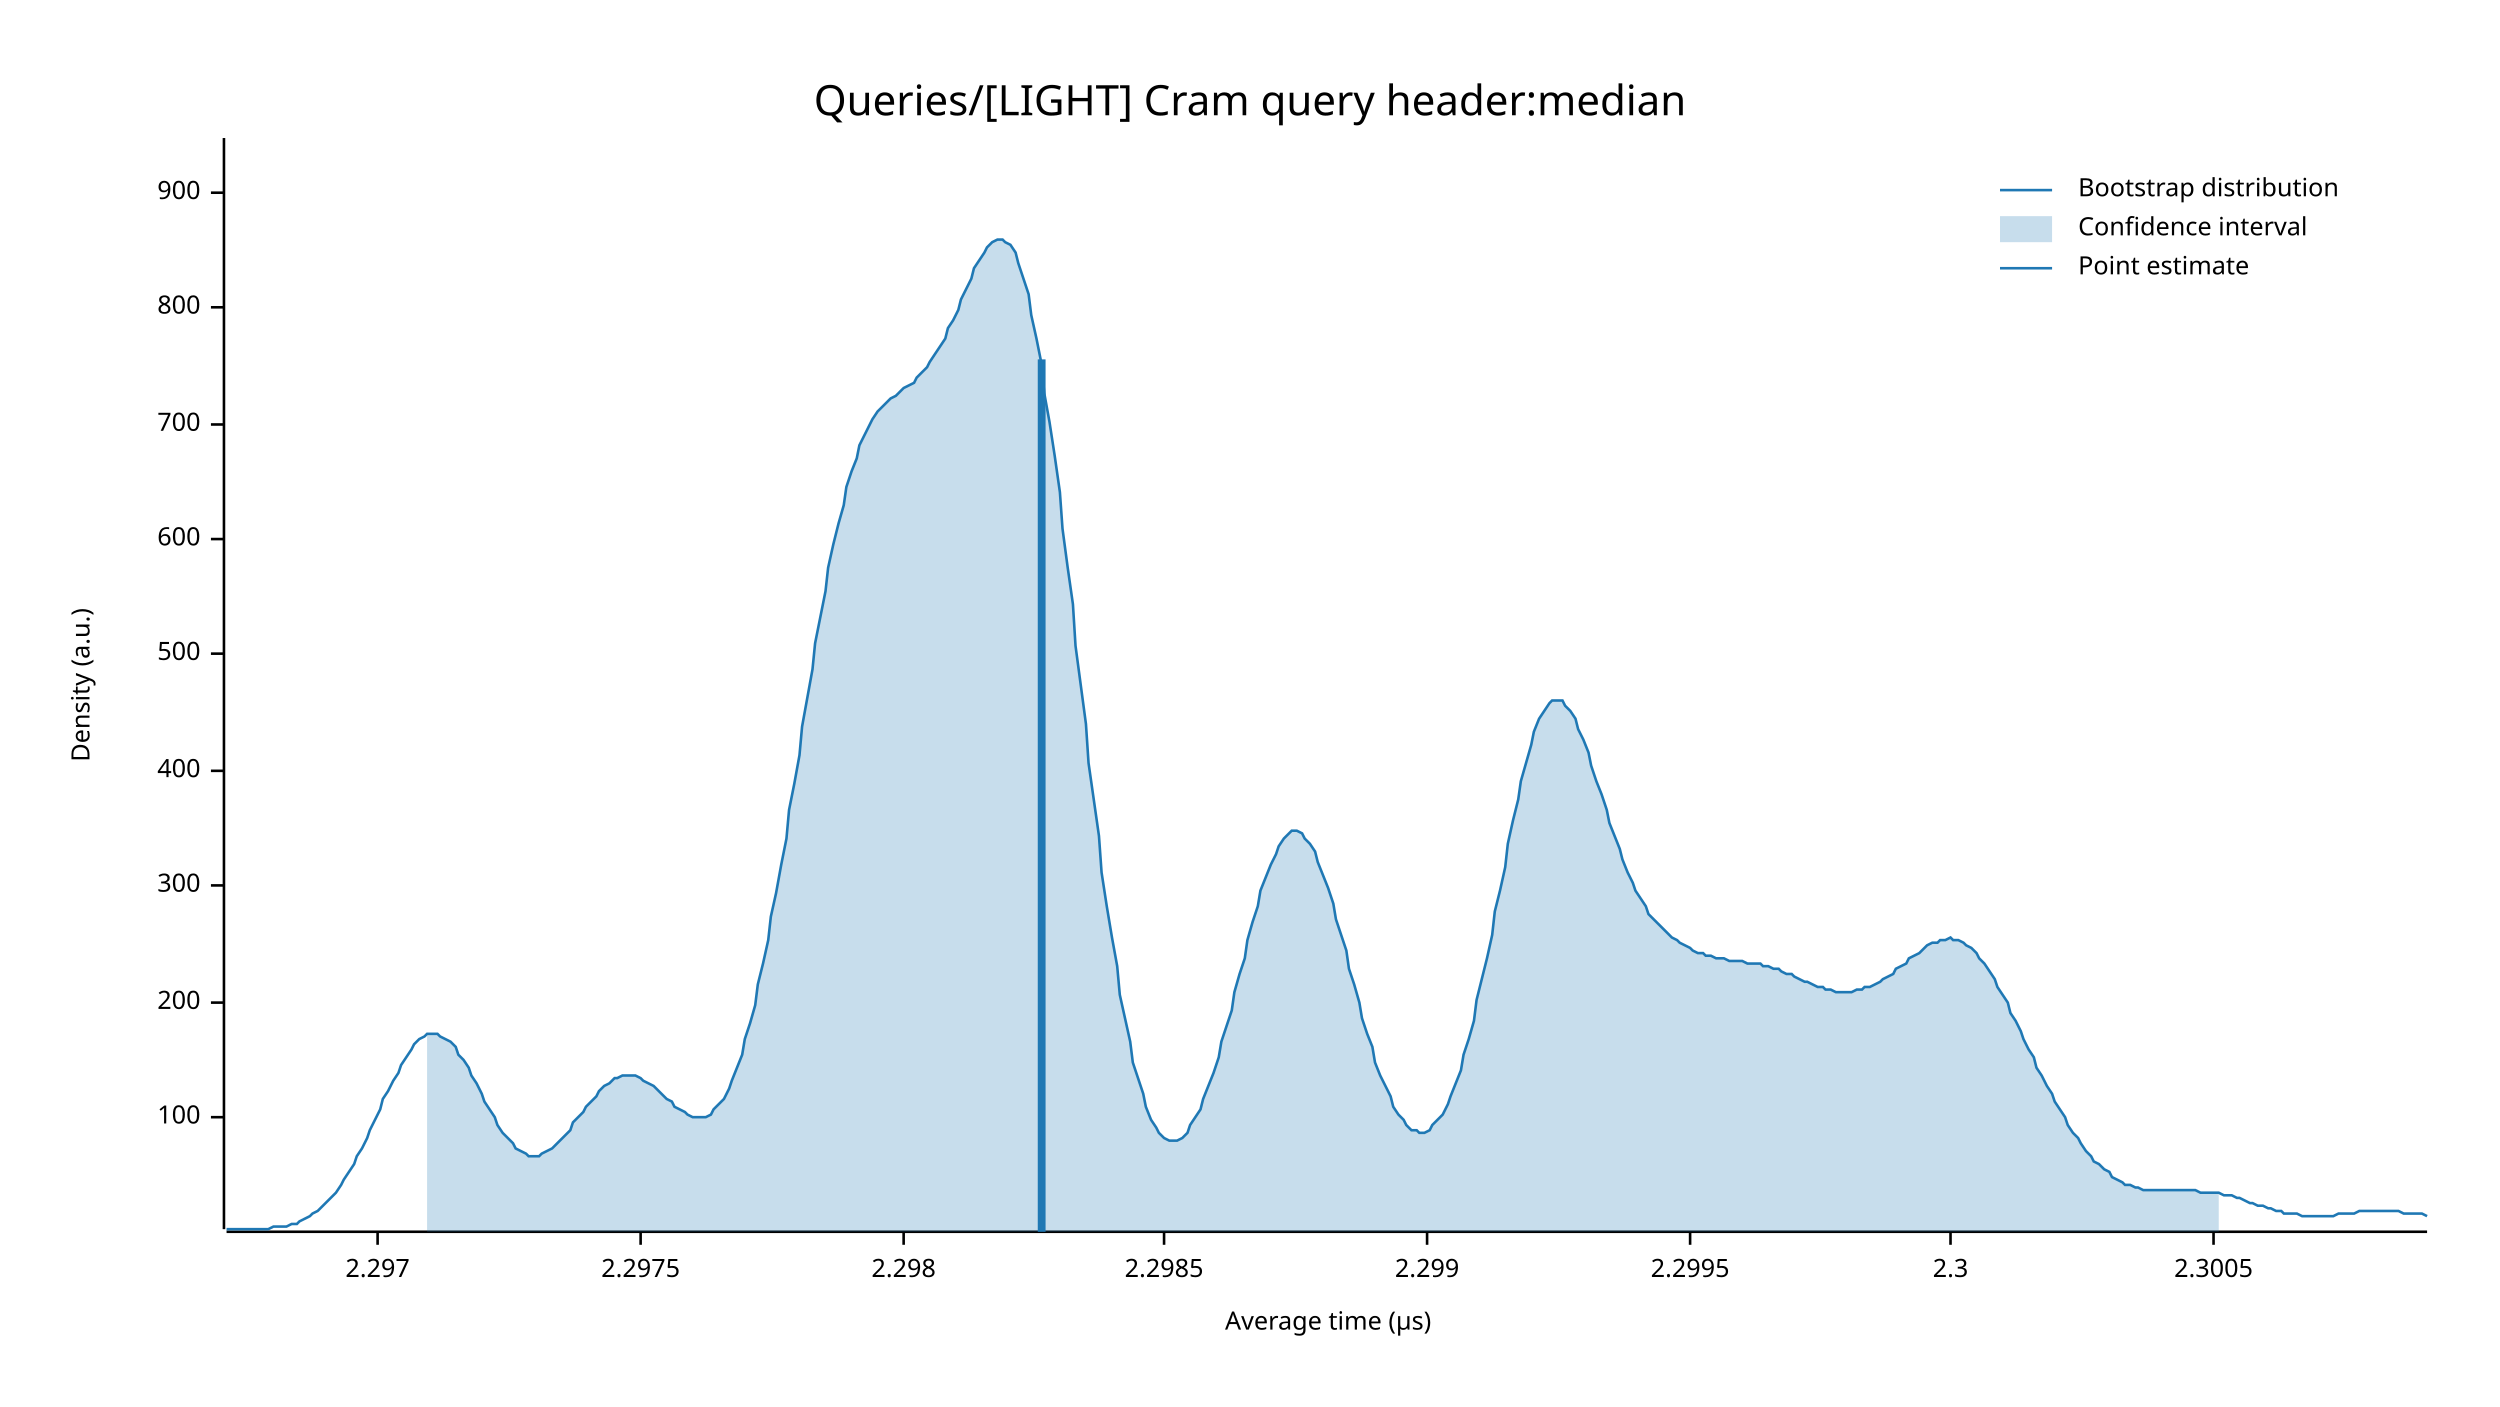
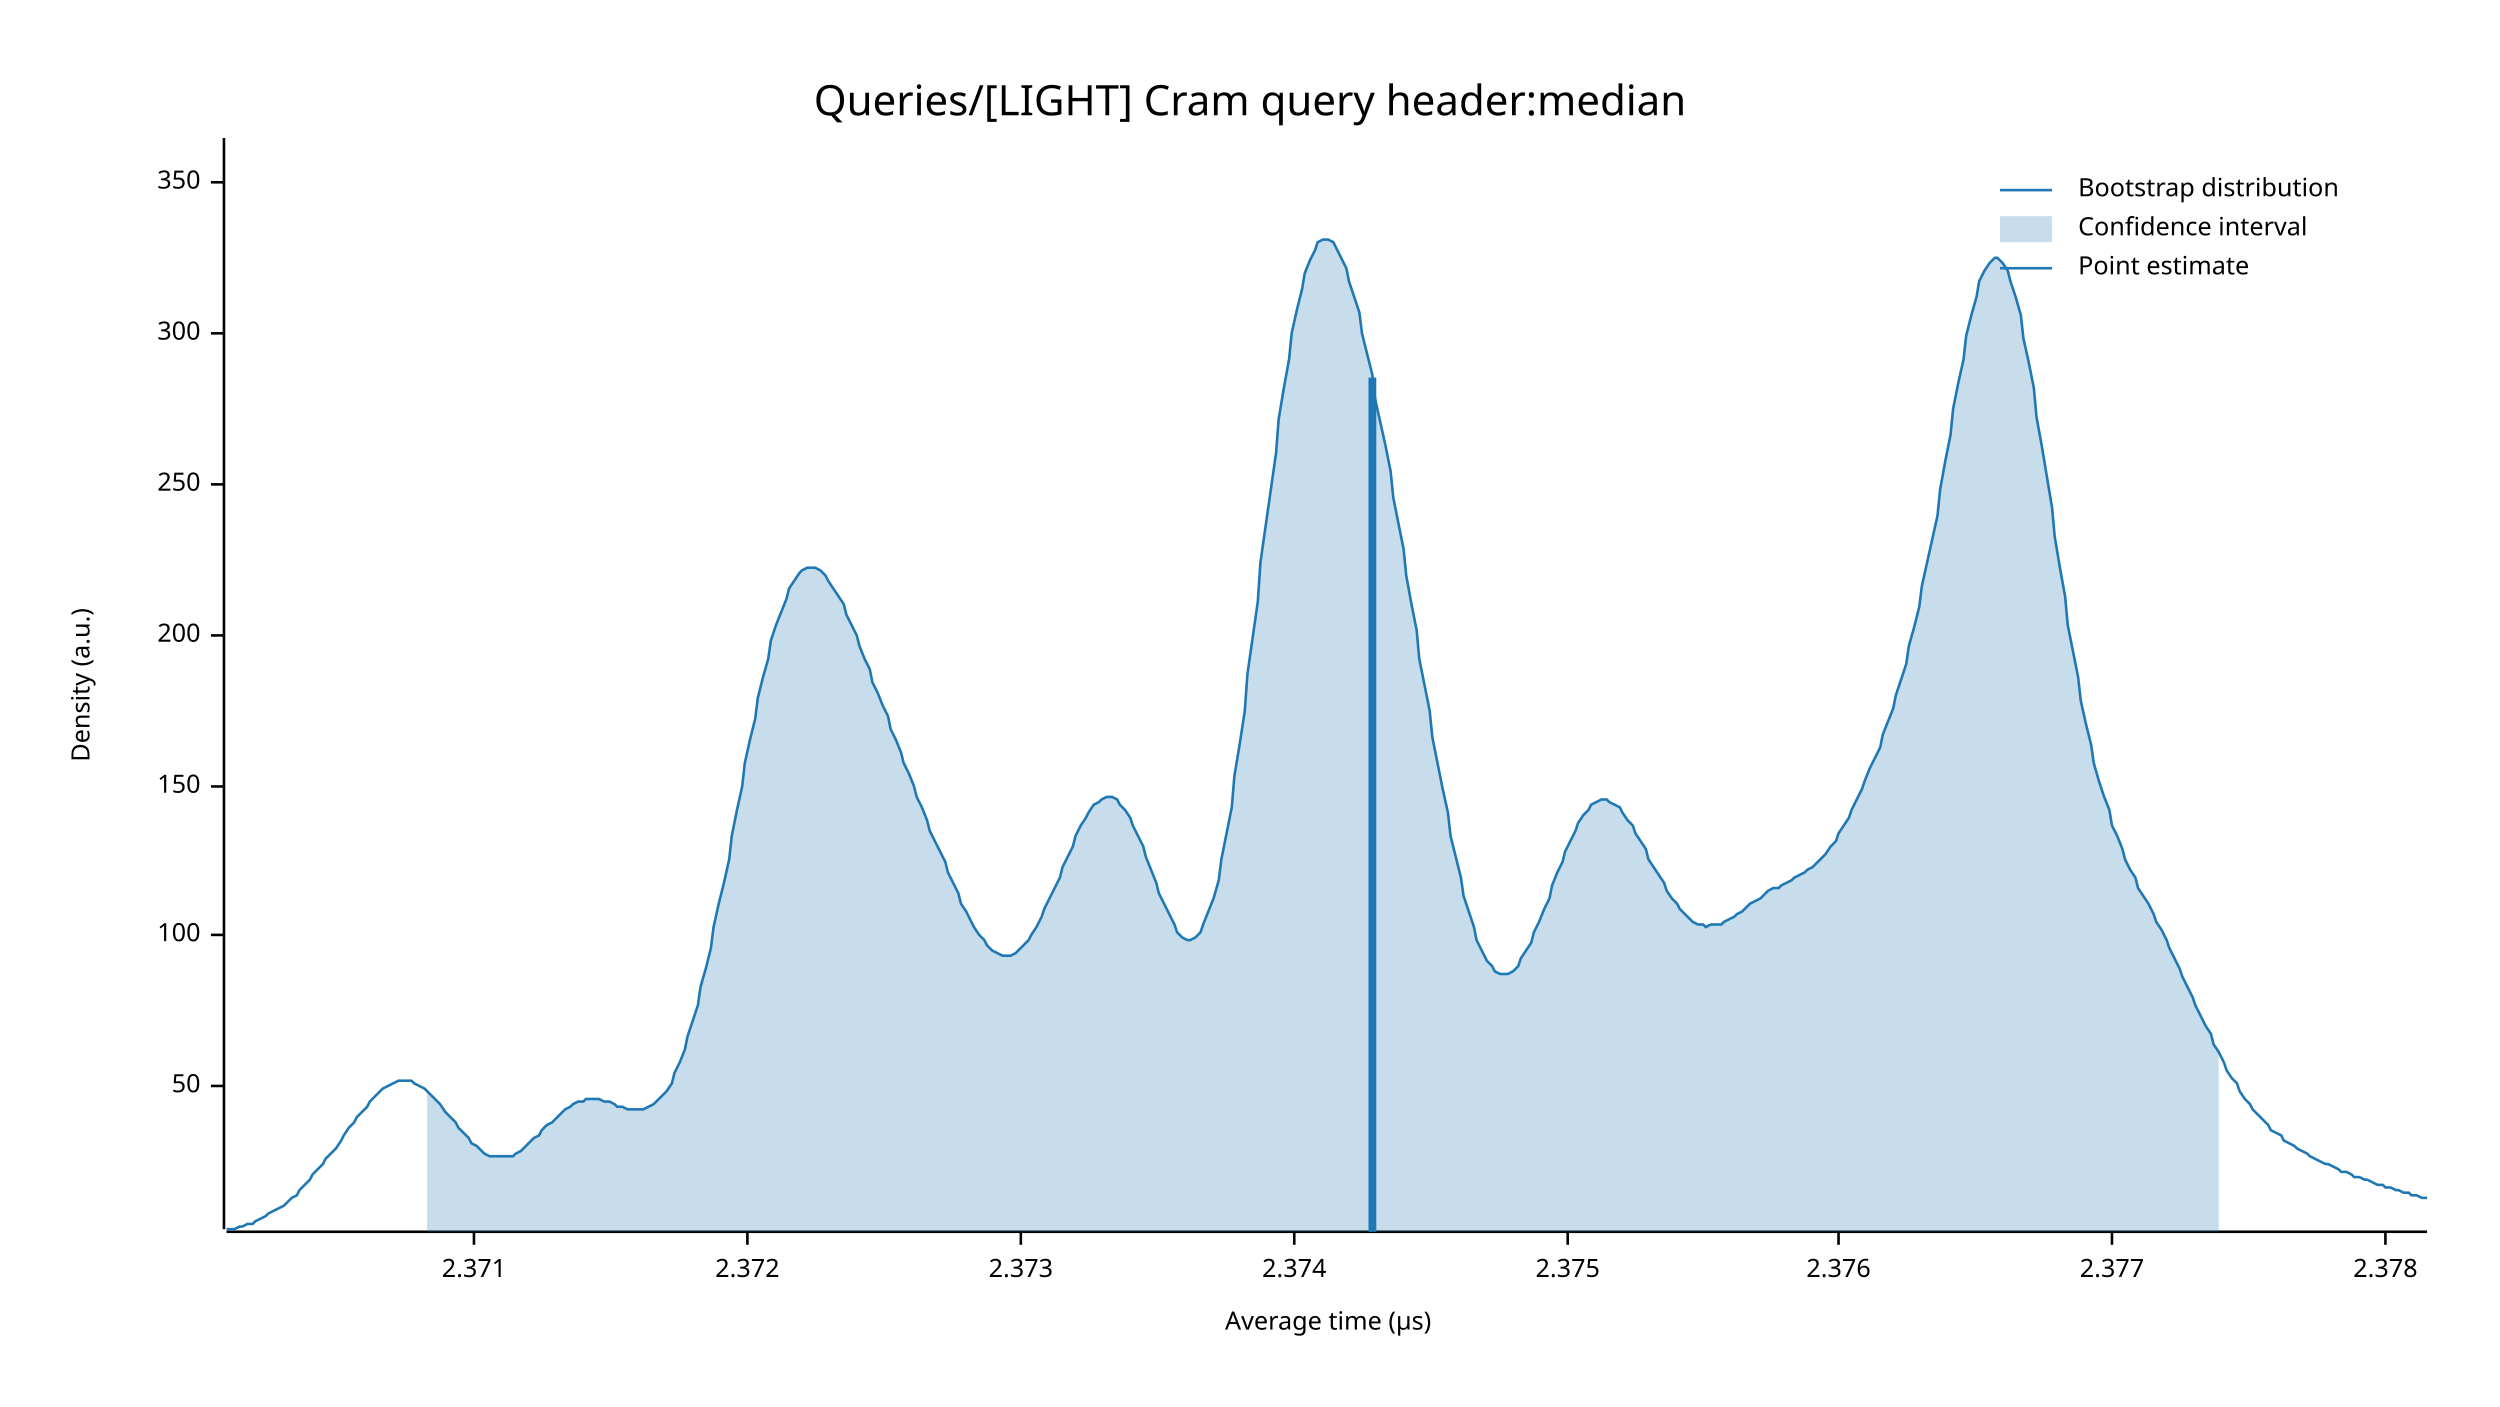
<svg xmlns="http://www.w3.org/2000/svg" width="960" height="540" viewBox="0 0 960 540">
  <text x="480" y="32" dy="0.76em" text-anchor="middle" font-family="sans-serif" font-size="16.129" opacity="1" fill="#000000">
Queries/[LIGHT] Cram query header:median
</text>
  <text x="27" y="263" dy="0.76em" text-anchor="middle" font-family="sans-serif" font-size="9.677" opacity="1" fill="#000000" transform="rotate(270, 27, 263)">
Density (a.u.)
</text>
  <text x="510" y="513" dy="-0.5ex" text-anchor="middle" font-family="sans-serif" font-size="9.677" opacity="1" fill="#000000">
Average time (µs)
</text>
  <polyline fill="none" opacity="1" stroke="#000000" stroke-width="1" points="86,53 86,472 " />
-   <text x="77" y="429" dy="0.5ex" text-anchor="end" font-family="sans-serif" font-size="9.677" opacity="1" fill="#000000">
+   <text x="77" y="417" dy="0.5ex" text-anchor="end" font-family="sans-serif" font-size="9.677" opacity="1" fill="#000000">
+ 50
+ </text>
+   <polyline fill="none" opacity="1" stroke="#000000" stroke-width="1" points="81,417 86,417 " />
+   <text x="77" y="359" dy="0.5ex" text-anchor="end" font-family="sans-serif" font-size="9.677" opacity="1" fill="#000000">
100
</text>
-   <polyline fill="none" opacity="1" stroke="#000000" stroke-width="1" points="81,429 86,429 " />
-   <text x="77" y="385" dy="0.5ex" text-anchor="end" font-family="sans-serif" font-size="9.677" opacity="1" fill="#000000">
+   <polyline fill="none" opacity="1" stroke="#000000" stroke-width="1" points="81,359 86,359 " />
+   <text x="77" y="302" dy="0.5ex" text-anchor="end" font-family="sans-serif" font-size="9.677" opacity="1" fill="#000000">
+ 150
+ </text>
+   <polyline fill="none" opacity="1" stroke="#000000" stroke-width="1" points="81,302 86,302 " />
+   <text x="77" y="244" dy="0.5ex" text-anchor="end" font-family="sans-serif" font-size="9.677" opacity="1" fill="#000000">
200
</text>
-   <polyline fill="none" opacity="1" stroke="#000000" stroke-width="1" points="81,385 86,385 " />
-   <text x="77" y="340" dy="0.5ex" text-anchor="end" font-family="sans-serif" font-size="9.677" opacity="1" fill="#000000">
+   <polyline fill="none" opacity="1" stroke="#000000" stroke-width="1" points="81,244 86,244 " />
+   <text x="77" y="186" dy="0.5ex" text-anchor="end" font-family="sans-serif" font-size="9.677" opacity="1" fill="#000000">
+ 250
+ </text>
+   <polyline fill="none" opacity="1" stroke="#000000" stroke-width="1" points="81,186 86,186 " />
+   <text x="77" y="128" dy="0.5ex" text-anchor="end" font-family="sans-serif" font-size="9.677" opacity="1" fill="#000000">
300
</text>
-   <polyline fill="none" opacity="1" stroke="#000000" stroke-width="1" points="81,340 86,340 " />
-   <text x="77" y="296" dy="0.5ex" text-anchor="end" font-family="sans-serif" font-size="9.677" opacity="1" fill="#000000">
- 400
+   <polyline fill="none" opacity="1" stroke="#000000" stroke-width="1" points="81,128 86,128 " />
+   <text x="77" y="70" dy="0.5ex" text-anchor="end" font-family="sans-serif" font-size="9.677" opacity="1" fill="#000000">
+ 350
</text>
-   <polyline fill="none" opacity="1" stroke="#000000" stroke-width="1" points="81,296 86,296 " />
-   <text x="77" y="251" dy="0.5ex" text-anchor="end" font-family="sans-serif" font-size="9.677" opacity="1" fill="#000000">
- 500
+   <polyline fill="none" opacity="1" stroke="#000000" stroke-width="1" points="81,70 86,70 " />
+   <polyline fill="none" opacity="1" stroke="#000000" stroke-width="1" points="87,473 932,473 " />
+   <text x="182" y="483" dy="0.76em" text-anchor="middle" font-family="sans-serif" font-size="9.677" opacity="1" fill="#000000">
+ 2.371
</text>
-   <polyline fill="none" opacity="1" stroke="#000000" stroke-width="1" points="81,251 86,251 " />
-   <text x="77" y="207" dy="0.5ex" text-anchor="end" font-family="sans-serif" font-size="9.677" opacity="1" fill="#000000">
- 600
+   <polyline fill="none" opacity="1" stroke="#000000" stroke-width="1" points="182,473 182,478 " />
+   <text x="287" y="483" dy="0.76em" text-anchor="middle" font-family="sans-serif" font-size="9.677" opacity="1" fill="#000000">
+ 2.372
</text>
-   <polyline fill="none" opacity="1" stroke="#000000" stroke-width="1" points="81,207 86,207 " />
-   <text x="77" y="163" dy="0.5ex" text-anchor="end" font-family="sans-serif" font-size="9.677" opacity="1" fill="#000000">
- 700
+   <polyline fill="none" opacity="1" stroke="#000000" stroke-width="1" points="287,473 287,478 " />
+   <text x="392" y="483" dy="0.76em" text-anchor="middle" font-family="sans-serif" font-size="9.677" opacity="1" fill="#000000">
+ 2.373
</text>
-   <polyline fill="none" opacity="1" stroke="#000000" stroke-width="1" points="81,163 86,163 " />
-   <text x="77" y="118" dy="0.5ex" text-anchor="end" font-family="sans-serif" font-size="9.677" opacity="1" fill="#000000">
- 800
+   <polyline fill="none" opacity="1" stroke="#000000" stroke-width="1" points="392,473 392,478 " />
+   <text x="497" y="483" dy="0.76em" text-anchor="middle" font-family="sans-serif" font-size="9.677" opacity="1" fill="#000000">
+ 2.374
</text>
-   <polyline fill="none" opacity="1" stroke="#000000" stroke-width="1" points="81,118 86,118 " />
-   <text x="77" y="74" dy="0.5ex" text-anchor="end" font-family="sans-serif" font-size="9.677" opacity="1" fill="#000000">
- 900
+   <polyline fill="none" opacity="1" stroke="#000000" stroke-width="1" points="497,473 497,478 " />
+   <text x="602" y="483" dy="0.76em" text-anchor="middle" font-family="sans-serif" font-size="9.677" opacity="1" fill="#000000">
+ 2.375
</text>
-   <polyline fill="none" opacity="1" stroke="#000000" stroke-width="1" points="81,74 86,74 " />
-   <polyline fill="none" opacity="1" stroke="#000000" stroke-width="1" points="87,473 932,473 " />
-   <text x="145" y="483" dy="0.76em" text-anchor="middle" font-family="sans-serif" font-size="9.677" opacity="1" fill="#000000">
- 2.297
+   <polyline fill="none" opacity="1" stroke="#000000" stroke-width="1" points="602,473 602,478 " />
+   <text x="706" y="483" dy="0.76em" text-anchor="middle" font-family="sans-serif" font-size="9.677" opacity="1" fill="#000000">
+ 2.376
</text>
-   <polyline fill="none" opacity="1" stroke="#000000" stroke-width="1" points="145,473 145,478 " />
-   <text x="246" y="483" dy="0.76em" text-anchor="middle" font-family="sans-serif" font-size="9.677" opacity="1" fill="#000000">
- 2.2975
+   <polyline fill="none" opacity="1" stroke="#000000" stroke-width="1" points="706,473 706,478 " />
+   <text x="811" y="483" dy="0.76em" text-anchor="middle" font-family="sans-serif" font-size="9.677" opacity="1" fill="#000000">
+ 2.377
</text>
-   <polyline fill="none" opacity="1" stroke="#000000" stroke-width="1" points="246,473 246,478 " />
-   <text x="347" y="483" dy="0.76em" text-anchor="middle" font-family="sans-serif" font-size="9.677" opacity="1" fill="#000000">
- 2.298
+   <polyline fill="none" opacity="1" stroke="#000000" stroke-width="1" points="811,473 811,478 " />
+   <text x="916" y="483" dy="0.76em" text-anchor="middle" font-family="sans-serif" font-size="9.677" opacity="1" fill="#000000">
+ 2.378
</text>
-   <polyline fill="none" opacity="1" stroke="#000000" stroke-width="1" points="347,473 347,478 " />
-   <text x="447" y="483" dy="0.76em" text-anchor="middle" font-family="sans-serif" font-size="9.677" opacity="1" fill="#000000">
- 2.2985
- </text>
-   <polyline fill="none" opacity="1" stroke="#000000" stroke-width="1" points="447,473 447,478 " />
-   <text x="548" y="483" dy="0.76em" text-anchor="middle" font-family="sans-serif" font-size="9.677" opacity="1" fill="#000000">
- 2.299
- </text>
-   <polyline fill="none" opacity="1" stroke="#000000" stroke-width="1" points="548,473 548,478 " />
-   <text x="649" y="483" dy="0.76em" text-anchor="middle" font-family="sans-serif" font-size="9.677" opacity="1" fill="#000000">
- 2.2995
- </text>
-   <polyline fill="none" opacity="1" stroke="#000000" stroke-width="1" points="649,473 649,478 " />
-   <text x="749" y="483" dy="0.76em" text-anchor="middle" font-family="sans-serif" font-size="9.677" opacity="1" fill="#000000">
- 2.3
- </text>
-   <polyline fill="none" opacity="1" stroke="#000000" stroke-width="1" points="749,473 749,478 " />
-   <text x="850" y="483" dy="0.76em" text-anchor="middle" font-family="sans-serif" font-size="9.677" opacity="1" fill="#000000">
- 2.3005
- </text>
-   <polyline fill="none" opacity="1" stroke="#000000" stroke-width="1" points="850,473 850,478 " />
-   <polyline fill="none" opacity="1" stroke="#1F78B4" stroke-width="1" points="87,472 88,472 90,472 92,472 93,472 95,472 97,472 98,472 100,472 102,472 103,472 105,471 107,471 109,471 110,471 112,470 114,470 115,469 117,468 119,467 120,466 122,465 124,463 125,462 127,460 129,458 131,455 132,453 134,450 136,447 137,444 139,441 141,437 142,434 144,430 146,426 147,422 149,419 151,415 153,412 154,409 156,406 158,403 159,401 161,399 163,398 164,397 166,397 168,397 169,398 171,399 173,400 175,402 176,405 178,407 180,410 181,413 183,416 185,420 186,423 188,426 190,429 191,432 193,435 195,437 197,439 198,441 200,442 202,443 203,444 205,444 207,444 208,443 210,442 212,441 214,439 215,438 217,436 219,434 220,431 222,429 224,427 225,425 227,423 229,421 230,419 232,417 234,416 236,414 237,414 239,413 241,413 242,413 244,413 246,414 247,415 249,416 251,417 252,418 254,420 256,422 258,423 259,425 261,426 263,427 264,428 266,429 268,429 269,429 271,429 273,428 274,426 276,424 278,422 280,418 281,415 283,410 285,405 286,399 288,393 290,386 291,378 293,370 295,361 296,352 298,343 300,332 302,322 303,311 305,301 307,290 308,279 310,268 312,257 313,247 315,237 317,227 318,218 320,209 322,201 324,194 325,187 327,181 329,176 330,171 332,167 334,163 335,161 337,158 339,156 341,154 342,153 344,152 346,150 347,149 349,148 351,147 352,145 354,143 356,141 357,139 359,136 361,133 363,130 364,126 366,123 368,119 369,115 371,111 373,107 374,103 376,100 378,97 379,95 381,93 383,92 385,92 386,93 388,94 390,97 391,101 393,107 395,113 396,121 398,130 400,140 401,151 403,162 405,175 407,189 408,203 410,218 412,232 413,248 415,263 417,278 418,293 420,307 422,321 423,335 425,348 427,360 429,371 430,382 432,391 434,400 435,408 437,414 439,420 440,425 442,430 444,433 445,435 447,437 449,438 451,438 452,438 454,437 456,435 457,432 459,429 461,426 462,422 464,417 466,412 468,406 469,400 471,394 473,388 474,381 476,374 478,368 479,361 481,354 483,348 484,342 486,337 488,332 490,328 491,325 493,322 495,320 496,319 498,319 500,320 501,322 503,324 505,327 506,331 508,336 510,341 512,347 513,353 515,359 517,365 518,372 520,378 522,385 523,391 525,397 527,402 528,408 530,413 532,417 534,421 535,425 537,428 539,430 540,432 542,434 544,434 545,435 547,435 549,434 550,432 552,430 554,428 556,424 557,421 559,416 561,411 562,405 564,399 566,392 567,384 569,376 571,368 573,359 574,350 576,342 578,333 579,324 581,315 583,307 584,300 586,293 588,286 589,281 591,276 593,273 595,270 596,269 598,269 600,269 601,271 603,273 605,276 606,280 608,284 610,289 611,294 613,300 615,305 617,311 618,316 620,321 622,326 623,330 625,335 627,339 628,342 630,345 632,348 633,351 635,353 637,355 639,357 640,358 642,360 644,361 645,362 647,363 649,364 650,365 652,366 654,366 655,367 657,367 659,368 661,368 662,368 664,369 666,369 667,369 669,369 671,370 672,370 674,370 676,370 677,371 679,371 681,372 683,372 684,373 686,374 688,374 689,375 691,376 693,377 694,377 696,378 698,379 700,379 701,380 703,380 705,381 706,381 708,381 710,381 711,381 713,380 715,380 716,379 718,379 720,378 722,377 723,376 725,375 727,374 728,372 730,371 732,370 733,368 735,367 737,366 738,365 740,363 742,362 744,362 745,361 747,361 749,360 750,361 752,361 754,362 755,363 757,364 759,366 760,368 762,370 764,373 766,376 767,379 769,382 771,385 772,389 774,392 776,396 777,399 779,403 781,406 782,410 784,413 786,417 788,420 789,423 791,426 793,429 794,432 796,435 798,437 799,439 801,442 803,444 804,446 806,447 808,449 810,450 811,452 813,453 815,454 816,455 818,455 820,456 821,456 823,457 825,457 827,457 828,457 830,457 832,457 833,457 835,457 837,457 838,457 840,457 842,457 843,457 845,458 847,458 849,458 850,458 852,458 854,459 855,459 857,459 859,460 860,460 862,461 864,462 865,462 867,463 869,463 871,464 872,464 874,465 876,465 877,466 879,466 881,466 882,466 884,467 886,467 887,467 889,467 891,467 893,467 894,467 896,467 898,466 899,466 901,466 903,466 904,466 906,465 908,465 909,465 911,465 913,465 915,465 916,465 918,465 920,465 921,465 923,466 925,466 926,466 928,466 930,466 932,467 " />
-   <polygon opacity="0.25" fill="#1F78B4" points="164,397 166,397 168,397 169,398 171,399 173,400 175,402 176,405 178,407 180,410 181,413 183,416 185,420 186,423 188,426 190,429 191,432 193,435 195,437 197,439 198,441 200,442 202,443 203,444 205,444 207,444 208,443 210,442 212,441 214,439 215,438 217,436 219,434 220,431 222,429 224,427 225,425 227,423 229,421 230,419 232,417 234,416 236,414 237,414 239,413 241,413 242,413 244,413 246,414 247,415 249,416 251,417 252,418 254,420 256,422 258,423 259,425 261,426 263,427 264,428 266,429 268,429 269,429 271,429 273,428 274,426 276,424 278,422 280,418 281,415 283,410 285,405 286,399 288,393 290,386 291,378 293,370 295,361 296,352 298,343 300,332 302,322 303,311 305,301 307,290 308,279 310,268 312,257 313,247 315,237 317,227 318,218 320,209 322,201 324,194 325,187 327,181 329,176 330,171 332,167 334,163 335,161 337,158 339,156 341,154 342,153 344,152 346,150 347,149 349,148 351,147 352,145 354,143 356,141 357,139 359,136 361,133 363,130 364,126 366,123 368,119 369,115 371,111 373,107 374,103 376,100 378,97 379,95 381,93 383,92 385,92 386,93 388,94 390,97 391,101 393,107 395,113 396,121 398,130 400,140 401,151 403,162 405,175 407,189 408,203 410,218 412,232 413,248 415,263 417,278 418,293 420,307 422,321 423,335 425,348 427,360 429,371 430,382 432,391 434,400 435,408 437,414 439,420 440,425 442,430 444,433 445,435 447,437 449,438 451,438 452,438 454,437 456,435 457,432 459,429 461,426 462,422 464,417 466,412 468,406 469,400 471,394 473,388 474,381 476,374 478,368 479,361 481,354 483,348 484,342 486,337 488,332 490,328 491,325 493,322 495,320 496,319 498,319 500,320 501,322 503,324 505,327 506,331 508,336 510,341 512,347 513,353 515,359 517,365 518,372 520,378 522,385 523,391 525,397 527,402 528,408 530,413 532,417 534,421 535,425 537,428 539,430 540,432 542,434 544,434 545,435 547,435 549,434 550,432 552,430 554,428 556,424 557,421 559,416 561,411 562,405 564,399 566,392 567,384 569,376 571,368 573,359 574,350 576,342 578,333 579,324 581,315 583,307 584,300 586,293 588,286 589,281 591,276 593,273 595,270 596,269 598,269 600,269 601,271 603,273 605,276 606,280 608,284 610,289 611,294 613,300 615,305 617,311 618,316 620,321 622,326 623,330 625,335 627,339 628,342 630,345 632,348 633,351 635,353 637,355 639,357 640,358 642,360 644,361 645,362 647,363 649,364 650,365 652,366 654,366 655,367 657,367 659,368 661,368 662,368 664,369 666,369 667,369 669,369 671,370 672,370 674,370 676,370 677,371 679,371 681,372 683,372 684,373 686,374 688,374 689,375 691,376 693,377 694,377 696,378 698,379 700,379 701,380 703,380 705,381 706,381 708,381 710,381 711,381 713,380 715,380 716,379 718,379 720,378 722,377 723,376 725,375 727,374 728,372 730,371 732,370 733,368 735,367 737,366 738,365 740,363 742,362 744,362 745,361 747,361 749,360 750,361 752,361 754,362 755,363 757,364 759,366 760,368 762,370 764,373 766,376 767,379 769,382 771,385 772,389 774,392 776,396 777,399 779,403 781,406 782,410 784,413 786,417 788,420 789,423 791,426 793,429 794,432 796,435 798,437 799,439 801,442 803,444 804,446 806,447 808,449 810,450 811,452 813,453 815,454 816,455 818,455 820,456 821,456 823,457 825,457 827,457 828,457 830,457 832,457 833,457 835,457 837,457 838,457 840,457 842,457 843,457 845,458 847,458 849,458 850,458 852,458 852,473 164,473 " />
-   <polyline fill="none" opacity="1" stroke="#1F78B4" stroke-width="3" points="400,473 400,138 " />
+   <polyline fill="none" opacity="1" stroke="#000000" stroke-width="1" points="916,473 916,478 " />
+   <polyline fill="none" opacity="1" stroke="#1F78B4" stroke-width="1" points="87,472 88,472 90,472 92,471 93,471 95,470 97,470 98,469 100,468 102,467 103,466 105,465 107,464 109,463 110,462 112,460 114,459 115,457 117,455 119,453 120,451 122,449 124,447 125,445 127,443 129,441 131,438 132,436 134,433 136,431 137,429 139,427 141,425 142,423 144,421 146,419 147,418 149,417 151,416 153,415 154,415 156,415 158,415 159,416 161,417 163,418 164,419 166,421 168,423 169,424 171,427 173,429 175,431 176,433 178,435 180,437 181,439 183,440 185,442 186,443 188,444 190,444 191,444 193,444 195,444 197,444 198,443 200,442 202,440 203,439 205,437 207,436 208,434 210,432 212,431 214,429 215,428 217,426 219,425 220,424 222,423 224,423 225,422 227,422 229,422 230,422 232,423 234,423 236,424 237,425 239,425 241,426 242,426 244,426 246,426 247,426 249,425 251,424 252,423 254,421 256,419 258,416 259,412 261,408 263,403 264,398 266,392 268,386 269,379 271,372 273,364 274,356 276,347 278,339 280,330 281,321 283,311 285,302 286,293 288,284 290,276 291,268 293,260 295,253 296,246 298,240 300,235 302,230 303,226 305,223 307,220 308,219 310,218 312,218 313,218 315,219 317,221 318,223 320,226 322,229 324,232 325,236 327,240 329,244 330,248 332,253 334,257 335,262 337,266 339,271 341,275 342,280 344,284 346,289 347,293 349,297 351,302 352,306 354,310 356,315 357,319 359,323 361,327 363,331 364,335 366,339 368,343 369,347 371,350 373,354 374,356 376,359 378,361 379,363 381,365 383,366 385,367 386,367 388,367 390,366 391,365 393,363 395,361 396,359 398,356 400,352 401,349 403,345 405,341 407,337 408,333 410,329 412,325 413,321 415,317 417,314 418,312 420,309 422,308 423,307 425,306 427,306 429,307 430,309 432,311 434,314 435,317 437,321 439,325 440,329 442,334 444,339 445,343 447,347 449,351 451,355 452,358 454,360 456,361 457,361 459,360 461,358 462,355 464,350 466,345 468,338 469,330 471,320 473,310 474,298 476,286 478,273 479,259 481,245 483,231 484,216 486,202 488,188 490,174 491,161 493,149 495,138 496,128 498,119 500,111 501,105 503,100 505,96 506,93 508,92 510,92 512,93 513,95 515,99 517,103 518,108 520,114 522,120 523,128 525,136 527,144 528,153 530,162 532,171 534,181 535,191 537,201 539,211 540,221 542,232 544,242 545,253 547,263 549,273 550,283 552,293 554,303 556,312 557,321 559,329 561,337 562,344 564,350 566,356 567,361 569,365 571,369 573,371 574,373 576,374 578,374 579,374 581,373 583,371 584,368 586,365 588,362 589,358 591,354 593,349 595,345 596,340 598,335 600,331 601,327 603,323 605,319 606,316 608,313 610,311 611,309 613,308 615,307 617,307 618,308 620,309 622,310 623,312 625,315 627,317 628,320 630,323 632,326 633,330 635,333 637,336 639,339 640,342 642,345 644,347 645,349 647,351 649,353 650,354 652,355 654,355 655,356 657,355 659,355 661,355 662,354 664,353 666,352 667,351 669,350 671,348 672,347 674,346 676,345 677,344 679,342 681,341 683,341 684,340 686,339 688,338 689,337 691,336 693,335 694,334 696,333 698,331 700,329 701,328 703,325 705,323 706,320 708,317 710,314 711,311 713,307 715,303 716,300 718,295 720,291 722,287 723,282 725,277 727,272 728,267 730,261 732,255 733,248 735,241 737,233 738,225 740,216 742,207 744,198 745,188 747,177 749,167 750,157 752,147 754,138 755,129 757,121 759,114 760,108 762,104 764,101 766,99 767,99 769,101 771,104 772,108 774,114 776,121 777,130 779,139 781,149 782,160 784,171 786,183 788,195 789,206 791,218 793,229 794,240 796,250 798,260 799,269 801,278 803,286 804,293 806,300 808,306 810,311 811,317 813,321 815,326 816,330 818,334 820,337 821,341 823,344 825,347 827,351 828,354 830,357 832,361 833,364 835,368 837,372 838,375 840,379 842,383 843,386 845,390 847,394 849,397 850,401 852,404 854,408 855,411 857,414 859,416 860,419 862,422 864,424 865,426 867,428 869,430 871,432 872,434 874,435 876,436 877,438 879,439 881,440 882,441 884,442 886,443 887,444 889,445 891,446 893,447 894,447 896,448 898,449 899,450 901,450 903,451 904,452 906,452 908,453 909,453 911,454 913,455 915,455 916,456 918,456 920,457 921,457 923,458 925,458 926,459 928,459 930,460 932,460 " />
+   <polygon opacity="0.25" fill="#1F78B4" points="164,419 166,421 168,423 169,424 171,427 173,429 175,431 176,433 178,435 180,437 181,439 183,440 185,442 186,443 188,444 190,444 191,444 193,444 195,444 197,444 198,443 200,442 202,440 203,439 205,437 207,436 208,434 210,432 212,431 214,429 215,428 217,426 219,425 220,424 222,423 224,423 225,422 227,422 229,422 230,422 232,423 234,423 236,424 237,425 239,425 241,426 242,426 244,426 246,426 247,426 249,425 251,424 252,423 254,421 256,419 258,416 259,412 261,408 263,403 264,398 266,392 268,386 269,379 271,372 273,364 274,356 276,347 278,339 280,330 281,321 283,311 285,302 286,293 288,284 290,276 291,268 293,260 295,253 296,246 298,240 300,235 302,230 303,226 305,223 307,220 308,219 310,218 312,218 313,218 315,219 317,221 318,223 320,226 322,229 324,232 325,236 327,240 329,244 330,248 332,253 334,257 335,262 337,266 339,271 341,275 342,280 344,284 346,289 347,293 349,297 351,302 352,306 354,310 356,315 357,319 359,323 361,327 363,331 364,335 366,339 368,343 369,347 371,350 373,354 374,356 376,359 378,361 379,363 381,365 383,366 385,367 386,367 388,367 390,366 391,365 393,363 395,361 396,359 398,356 400,352 401,349 403,345 405,341 407,337 408,333 410,329 412,325 413,321 415,317 417,314 418,312 420,309 422,308 423,307 425,306 427,306 429,307 430,309 432,311 434,314 435,317 437,321 439,325 440,329 442,334 444,339 445,343 447,347 449,351 451,355 452,358 454,360 456,361 457,361 459,360 461,358 462,355 464,350 466,345 468,338 469,330 471,320 473,310 474,298 476,286 478,273 479,259 481,245 483,231 484,216 486,202 488,188 490,174 491,161 493,149 495,138 496,128 498,119 500,111 501,105 503,100 505,96 506,93 508,92 510,92 512,93 513,95 515,99 517,103 518,108 520,114 522,120 523,128 525,136 527,144 528,153 530,162 532,171 534,181 535,191 537,201 539,211 540,221 542,232 544,242 545,253 547,263 549,273 550,283 552,293 554,303 556,312 557,321 559,329 561,337 562,344 564,350 566,356 567,361 569,365 571,369 573,371 574,373 576,374 578,374 579,374 581,373 583,371 584,368 586,365 588,362 589,358 591,354 593,349 595,345 596,340 598,335 600,331 601,327 603,323 605,319 606,316 608,313 610,311 611,309 613,308 615,307 617,307 618,308 620,309 622,310 623,312 625,315 627,317 628,320 630,323 632,326 633,330 635,333 637,336 639,339 640,342 642,345 644,347 645,349 647,351 649,353 650,354 652,355 654,355 655,356 657,355 659,355 661,355 662,354 664,353 666,352 667,351 669,350 671,348 672,347 674,346 676,345 677,344 679,342 681,341 683,341 684,340 686,339 688,338 689,337 691,336 693,335 694,334 696,333 698,331 700,329 701,328 703,325 705,323 706,320 708,317 710,314 711,311 713,307 715,303 716,300 718,295 720,291 722,287 723,282 725,277 727,272 728,267 730,261 732,255 733,248 735,241 737,233 738,225 740,216 742,207 744,198 745,188 747,177 749,167 750,157 752,147 754,138 755,129 757,121 759,114 760,108 762,104 764,101 766,99 767,99 769,101 771,104 772,108 774,114 776,121 777,130 779,139 781,149 782,160 784,171 786,183 788,195 789,206 791,218 793,229 794,240 796,250 798,260 799,269 801,278 803,286 804,293 806,300 808,306 810,311 811,317 813,321 815,326 816,330 818,334 820,337 821,341 823,344 825,347 827,351 828,354 830,357 832,361 833,364 835,368 837,372 838,375 840,379 842,383 843,386 845,390 847,394 849,397 850,401 852,404 852,473 164,473 " />
+   <polyline fill="none" opacity="1" stroke="#1F78B4" stroke-width="3" points="527,473 527,145 " />
  <text x="798" y="68" dy="0.76em" text-anchor="start" font-family="sans-serif" font-size="9.677" opacity="1" fill="#000000">
Bootstrap distribution
</text>
  <text x="798" y="83" dy="0.76em" text-anchor="start" font-family="sans-serif" font-size="9.677" opacity="1" fill="#000000">
Confidence interval
</text>
  <text x="798" y="98" dy="0.76em" text-anchor="start" font-family="sans-serif" font-size="9.677" opacity="1" fill="#000000">
Point estimate
</text>
  <polyline fill="none" opacity="1" stroke="#1F78B4" stroke-width="1" points="768,73 788,73 " />
  <rect x="768" y="83" width="20" height="10" opacity="0.25" fill="#1F78B4" stroke="none" />
  <polyline fill="none" opacity="1" stroke="#1F78B4" stroke-width="1" points="768,103 788,103 " />
</svg>
